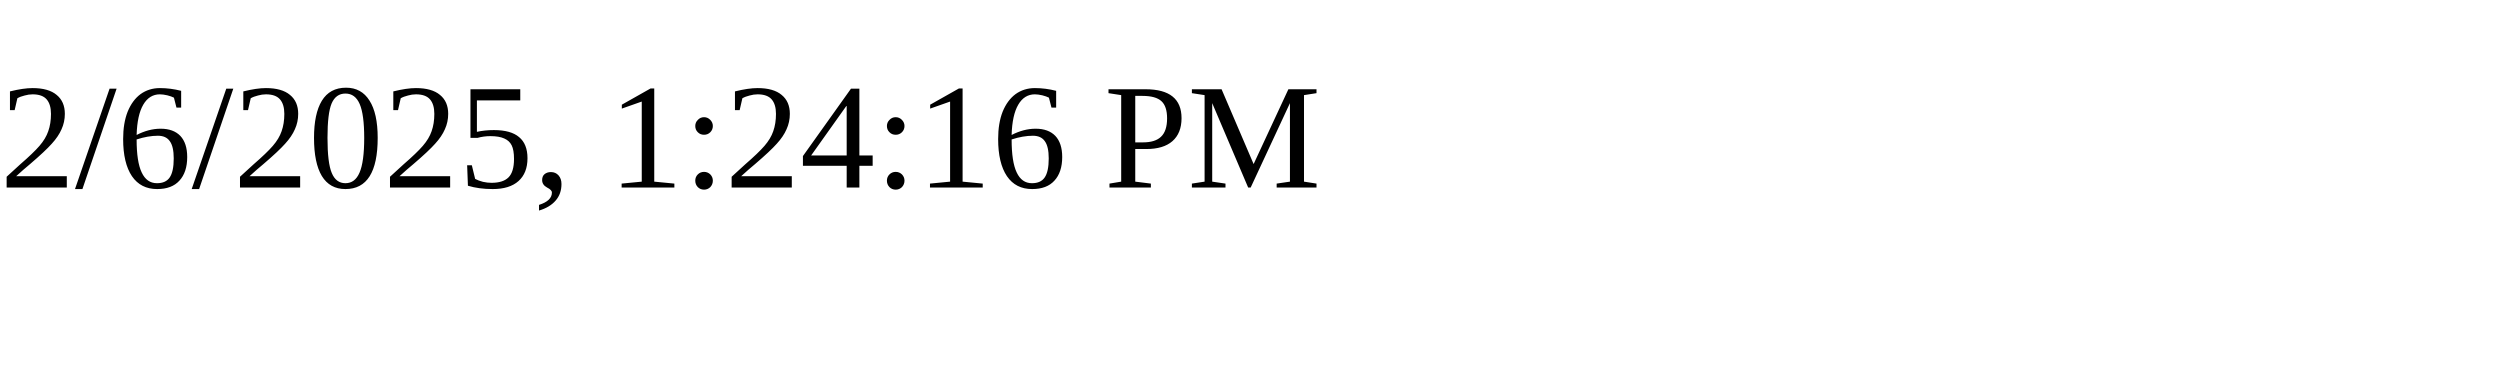
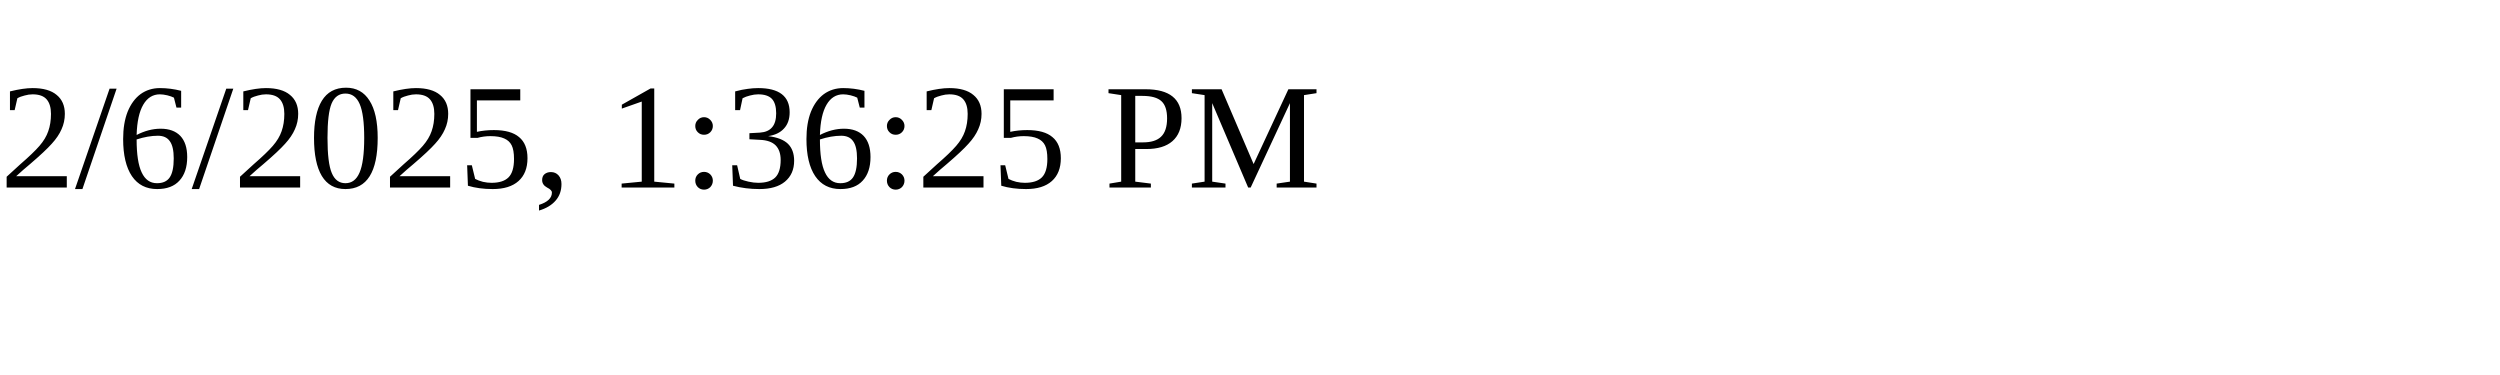
<svg xmlns="http://www.w3.org/2000/svg" height="30" width="200">
-   <text x="0" y="15">2/6/2025, 1:24:16 PM</text>
+   <text x="0" y="15">2/6/2025, 1:36:25 PM</text>
</svg>
